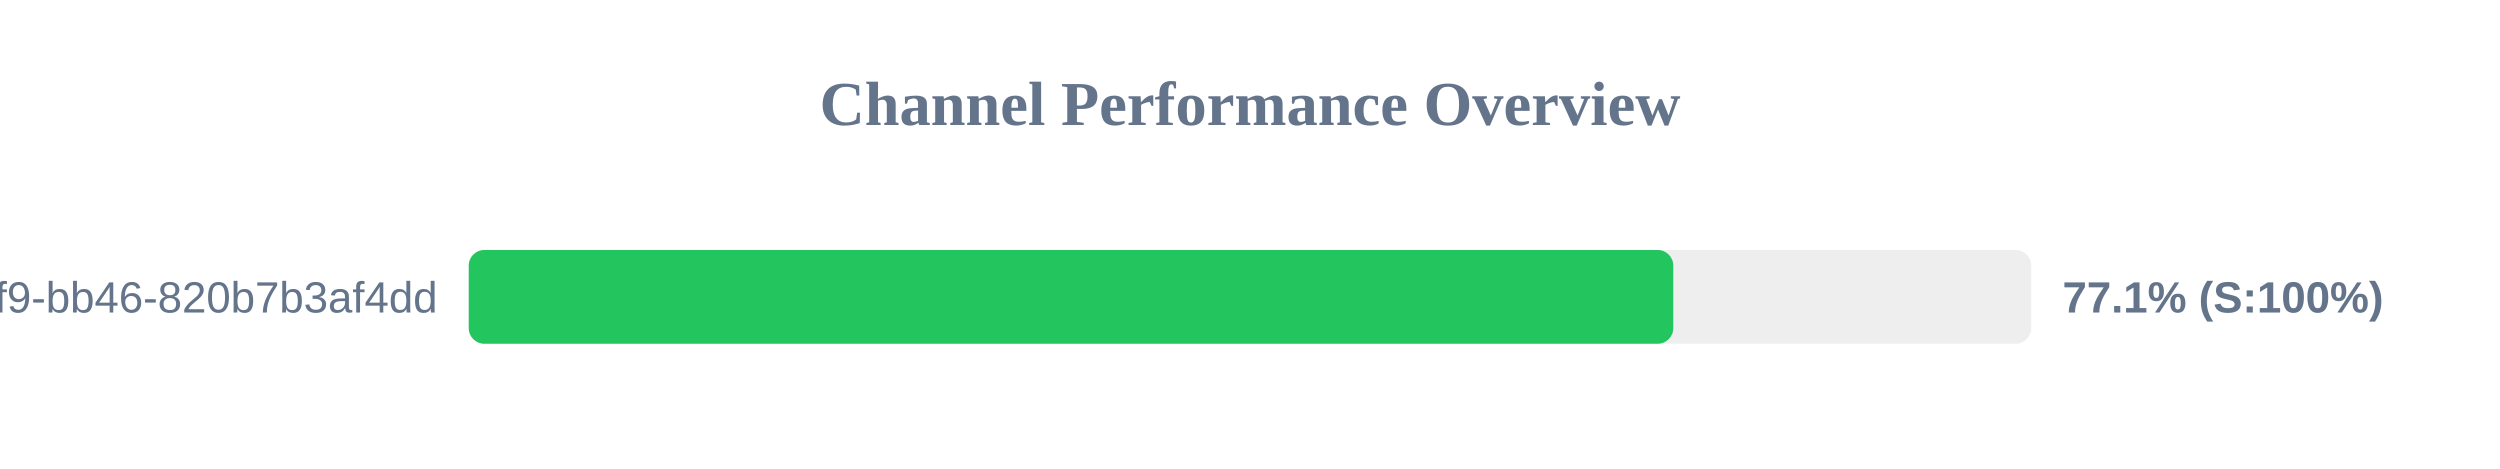
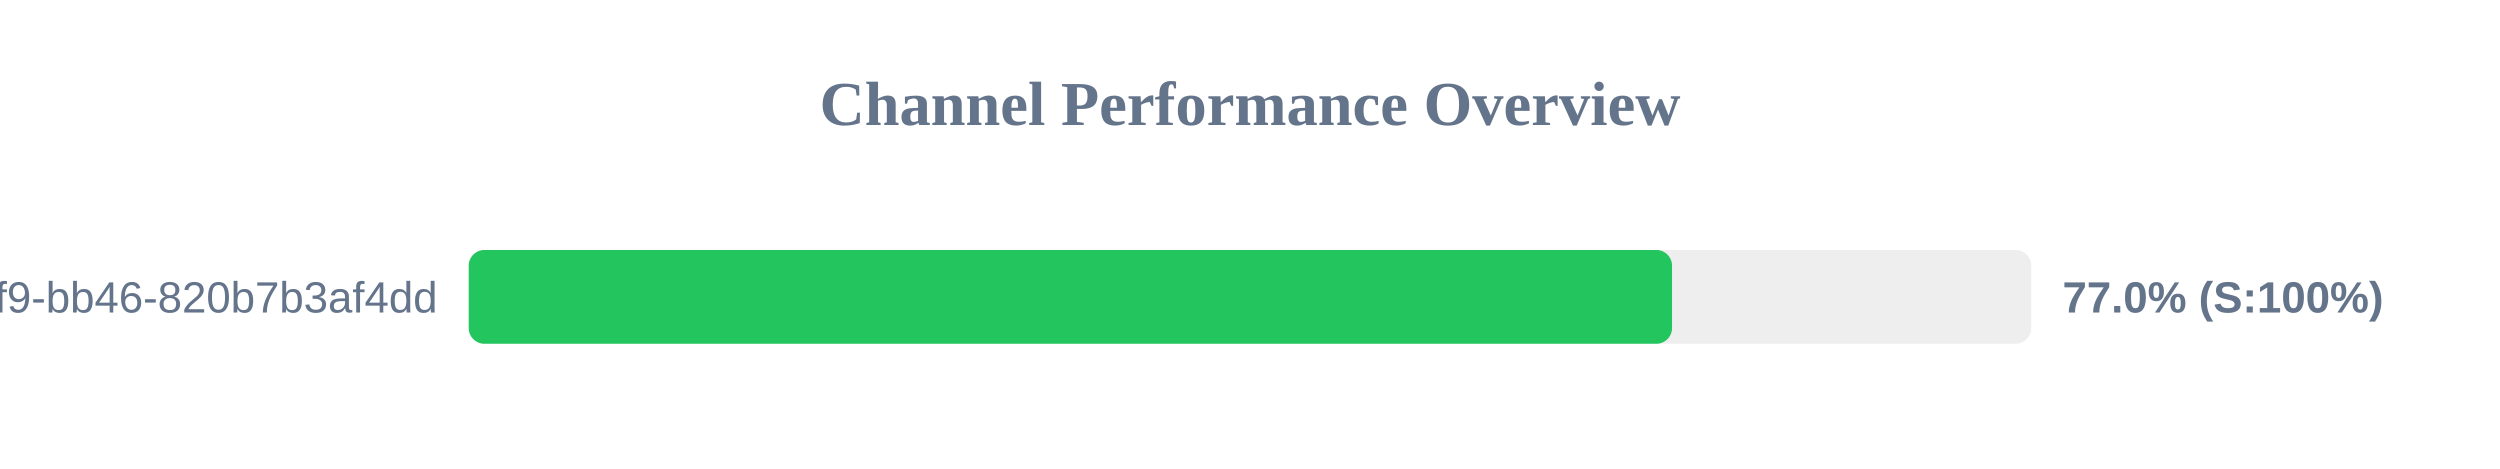
<svg xmlns="http://www.w3.org/2000/svg" width="800" height="150" version="1.1">
  <style>
        .row { font: 14px Arial; fill: #64748b; }
        .score { font: bold 14px Arial; fill: #64748b; }
    </style>
  <text x="400" y="40" text-anchor="middle" font-size="20px" font-weight="bold" fill="#64748b">Channel Performance Overview</text>
  <rect x="150" y="80" width="500" height="30" fill="#eee" rx="5" />
-   <rect x="150" y="80" width="385.45" height="30" fill="#22c55e" rx="5" />
+   <rect x="150" y="80" width="385.05" height="30" fill="#22c55e" rx="5" />
  <text x="140" y="100" text-anchor="end" class="row">?uuid=80b2ac81-ba69-41f9-bb46-820b7b3af4dd</text>
-   <text x="660" y="100" text-anchor="start" class="score">77.1% (S:100%)</text>
+   <text x="660" y="100" text-anchor="start" class="score">77.0% (S:100%)</text>
</svg>
